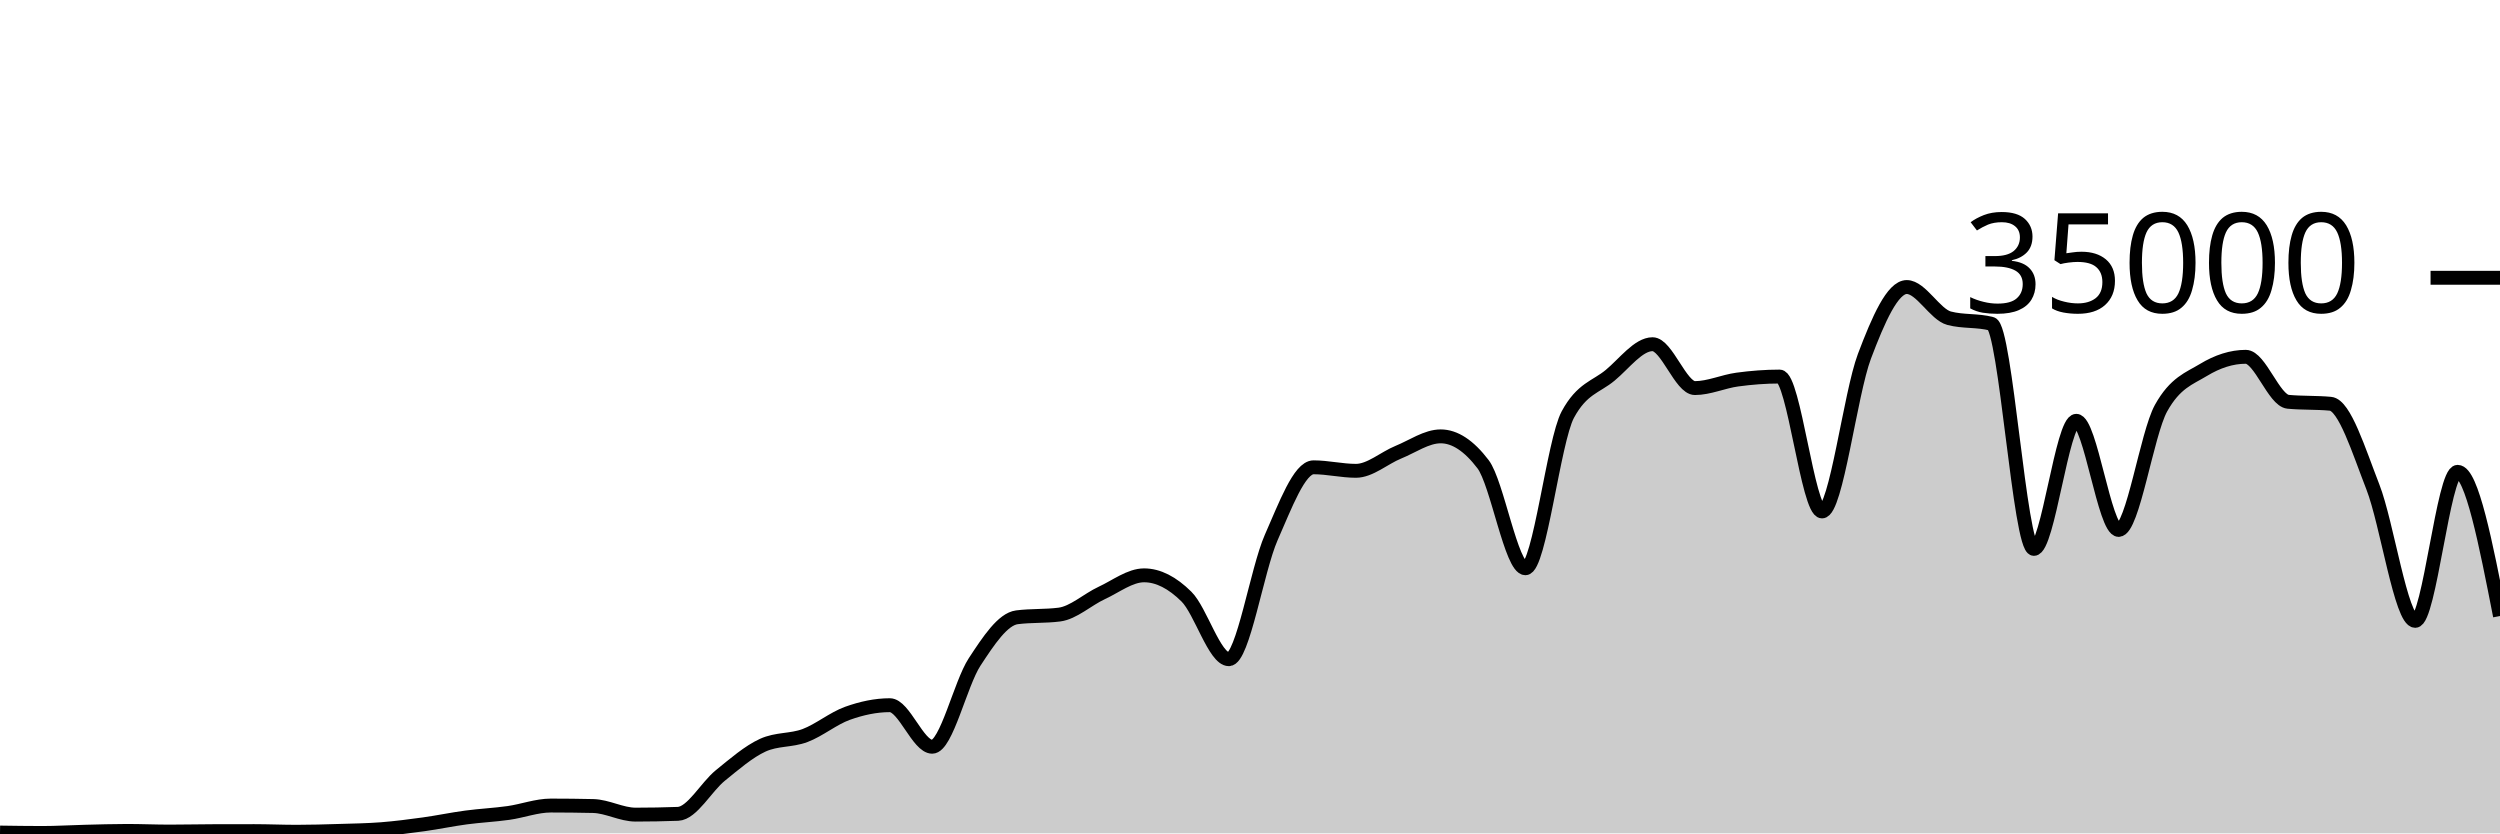
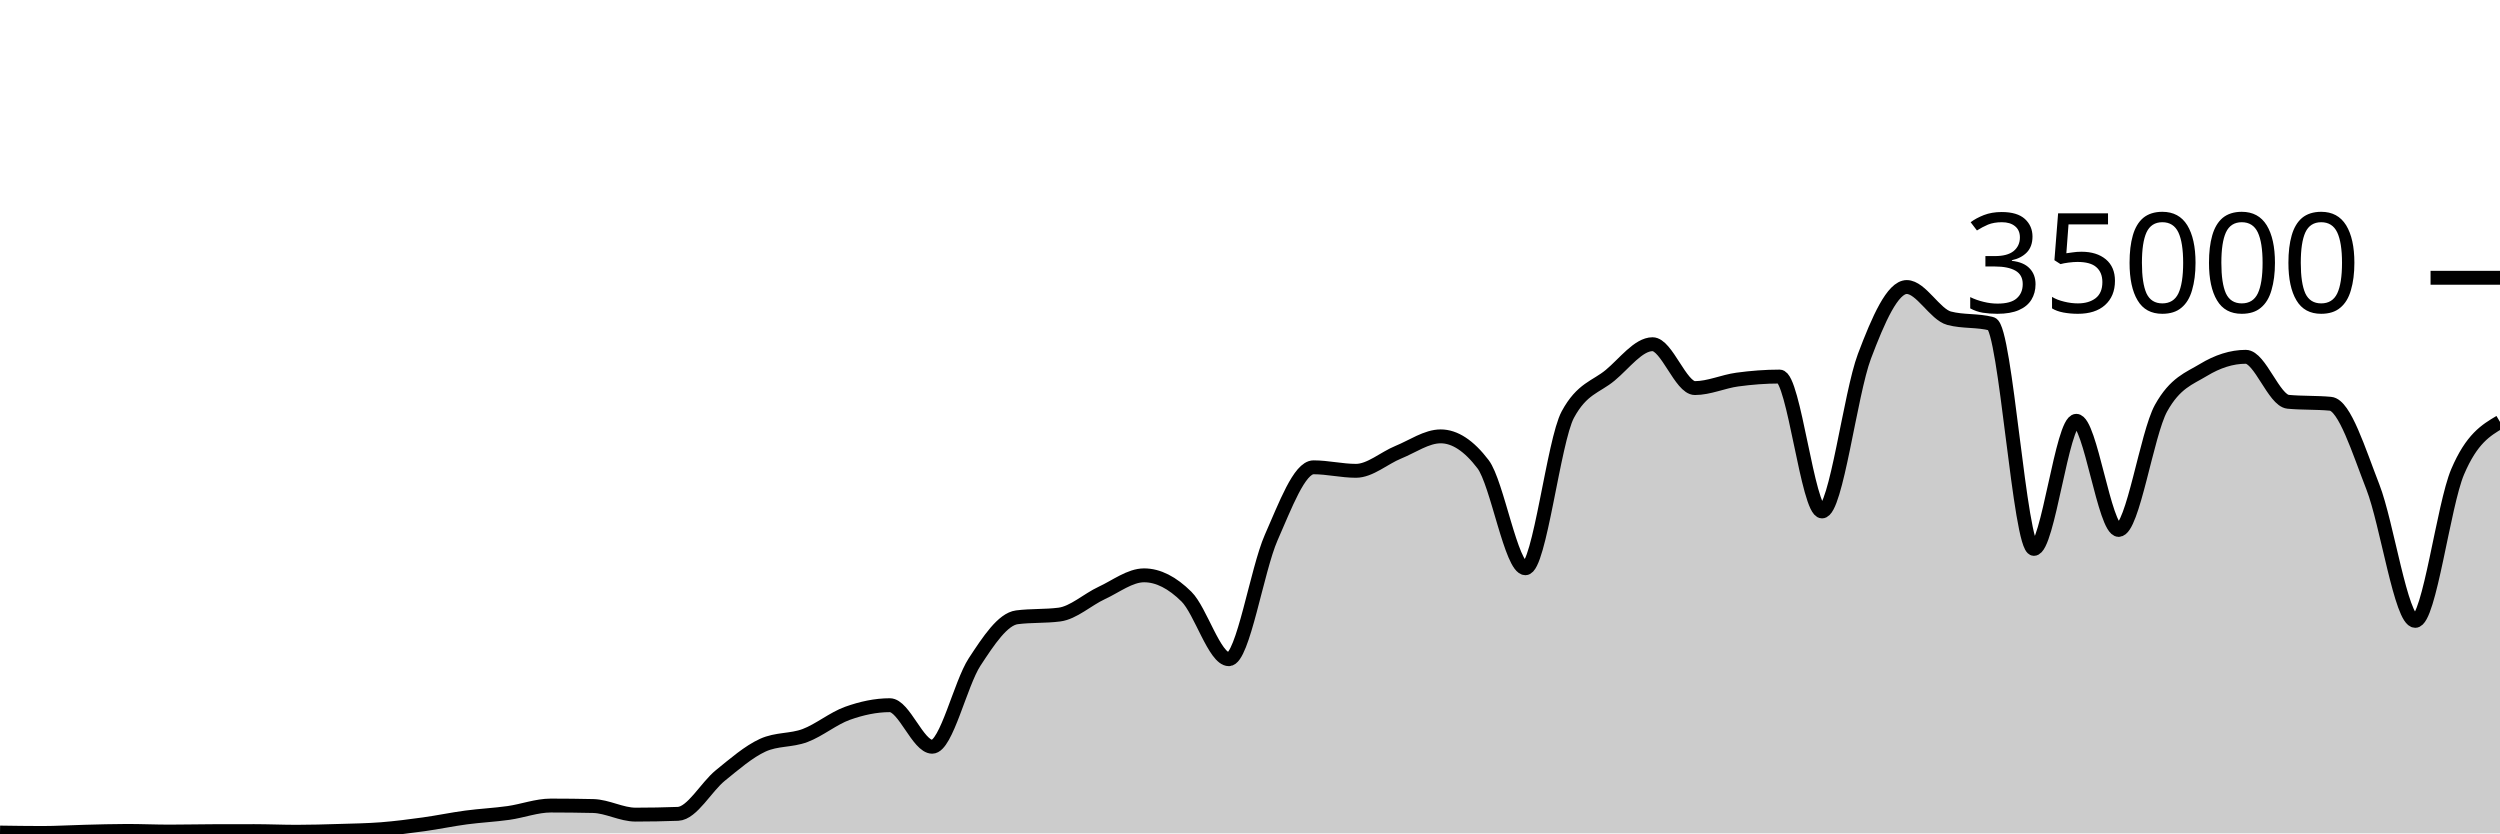
<svg xmlns="http://www.w3.org/2000/svg" viewBox="0 0 180 60">
  <g transform="translate(0,20)">
-     <path class="area" fill="rgba(0, 0, 0, 0.2)" d="M0,39.943C1.017,39.958,2.034,39.974,3.051,39.974C4.068,39.974,5.085,39.909,6.102,39.885C7.119,39.86,8.136,39.826,9.153,39.826C10.169,39.826,11.186,39.873,12.203,39.873C13.22,39.873,14.237,39.848,15.254,39.845C16.271,39.842,17.288,39.84,18.305,39.84C19.322,39.84,20.339,39.887,21.356,39.887C22.373,39.887,23.39,39.856,24.407,39.825C25.424,39.794,26.441,39.781,27.458,39.702C28.475,39.622,29.492,39.49,30.508,39.35C31.525,39.209,32.542,38.994,33.559,38.858C34.576,38.722,35.593,38.676,36.61,38.533C37.627,38.389,38.644,37.999,39.661,37.999C40.678,37.999,41.695,38.011,42.712,38.034C43.729,38.058,44.746,38.653,45.763,38.653C46.78,38.653,47.797,38.634,48.814,38.597C49.831,38.559,50.847,36.659,51.864,35.835C52.881,35.012,53.898,34.124,54.915,33.657C55.932,33.19,56.949,33.34,57.966,32.957C58.983,32.574,60,31.723,61.017,31.359C62.034,30.995,63.051,30.774,64.068,30.774C65.085,30.774,66.102,33.766,67.119,33.766C68.136,33.766,69.153,29.22,70.169,27.666C71.186,26.113,72.203,24.574,73.22,24.445C74.237,24.315,75.254,24.38,76.271,24.25C77.288,24.121,78.305,23.166,79.322,22.695C80.339,22.224,81.356,21.424,82.373,21.424C83.39,21.424,84.407,21.95,85.424,22.957C86.441,23.963,87.458,27.463,88.475,27.463C89.492,27.463,90.508,21.009,91.525,18.706C92.542,16.403,93.559,13.646,94.576,13.646C95.593,13.646,96.61,13.899,97.627,13.899C98.644,13.899,99.661,12.974,100.678,12.56C101.695,12.146,102.712,11.418,103.729,11.418C104.746,11.418,105.763,12.086,106.78,13.423C107.797,14.759,108.814,20.915,109.831,20.915C110.847,20.915,111.864,11.741,112.881,9.853C113.898,7.965,114.915,7.866,115.932,7.021C116.949,6.176,117.966,4.783,118.983,4.783C120,4.783,121.017,7.942,122.034,7.942C123.051,7.942,124.068,7.467,125.085,7.329C126.102,7.191,127.119,7.112,128.136,7.112C129.153,7.112,130.169,16.824,131.186,16.824C132.203,16.824,133.22,8.352,134.237,5.659C135.254,2.966,136.271,0.666,137.288,0.666C138.305,0.666,139.322,2.646,140.339,2.913C141.356,3.18,142.373,3.046,143.39,3.313C144.407,3.58,145.424,19.521,146.441,19.521C147.458,19.521,148.475,10.298,149.492,10.298C150.508,10.298,151.525,18.154,152.542,18.154C153.559,18.154,154.576,11.224,155.593,9.39C156.61,7.556,157.627,7.255,158.644,6.639C159.661,6.022,160.678,5.69,161.695,5.69C162.712,5.69,163.729,8.835,164.746,8.929C165.763,9.024,166.78,8.976,167.797,9.071C168.814,9.165,169.831,12.455,170.847,15.061C171.864,17.666,172.881,24.703,173.898,24.703C174.915,24.703,175.932,13.971,176.949,13.971C177.966,13.971,178.983,19.162,180,24.353L180,40C178.983,40,177.966,40,176.949,40C175.932,40,174.915,40,173.898,40C172.881,40,171.864,40,170.847,40C169.831,40,168.814,40,167.797,40C166.78,40,165.763,40,164.746,40C163.729,40,162.712,40,161.695,40C160.678,40,159.661,40,158.644,40C157.627,40,156.61,40,155.593,40C154.576,40,153.559,40,152.542,40C151.525,40,150.508,40,149.492,40C148.475,40,147.458,40,146.441,40C145.424,40,144.407,40,143.39,40C142.373,40,141.356,40,140.339,40C139.322,40,138.305,40,137.288,40C136.271,40,135.254,40,134.237,40C133.22,40,132.203,40,131.186,40C130.169,40,129.153,40,128.136,40C127.119,40,126.102,40,125.085,40C124.068,40,123.051,40,122.034,40C121.017,40,120,40,118.983,40C117.966,40,116.949,40,115.932,40C114.915,40,113.898,40,112.881,40C111.864,40,110.847,40,109.831,40C108.814,40,107.797,40,106.78,40C105.763,40,104.746,40,103.729,40C102.712,40,101.695,40,100.678,40C99.661,40,98.644,40,97.627,40C96.61,40,95.593,40,94.576,40C93.559,40,92.542,40,91.525,40C90.508,40,89.492,40,88.475,40C87.458,40,86.441,40,85.424,40C84.407,40,83.39,40,82.373,40C81.356,40,80.339,40,79.322,40C78.305,40,77.288,40,76.271,40C75.254,40,74.237,40,73.22,40C72.203,40,71.186,40,70.169,40C69.153,40,68.136,40,67.119,40C66.102,40,65.085,40,64.068,40C63.051,40,62.034,40,61.017,40C60,40,58.983,40,57.966,40C56.949,40,55.932,40,54.915,40C53.898,40,52.881,40,51.864,40C50.847,40,49.831,40,48.814,40C47.797,40,46.78,40,45.763,40C44.746,40,43.729,40,42.712,40C41.695,40,40.678,40,39.661,40C38.644,40,37.627,40,36.61,40C35.593,40,34.576,40,33.559,40C32.542,40,31.525,40,30.508,40C29.492,40,28.475,40,27.458,40C26.441,40,25.424,40,24.407,40C23.39,40,22.373,40,21.356,40C20.339,40,19.322,40,18.305,40C17.288,40,16.271,40,15.254,40C14.237,40,13.22,40,12.203,40C11.186,40,10.169,40,9.153,40C8.136,40,7.119,40,6.102,40C5.085,40,4.068,40,3.051,40C2.034,40,1.017,40,0,40Z" />
-     <path class="line" stroke="black" fill="none" d="M0,39.943C1.017,39.958,2.034,39.974,3.051,39.974C4.068,39.974,5.085,39.909,6.102,39.885C7.119,39.86,8.136,39.826,9.153,39.826C10.169,39.826,11.186,39.873,12.203,39.873C13.22,39.873,14.237,39.848,15.254,39.845C16.271,39.842,17.288,39.84,18.305,39.84C19.322,39.84,20.339,39.887,21.356,39.887C22.373,39.887,23.39,39.856,24.407,39.825C25.424,39.794,26.441,39.781,27.458,39.702C28.475,39.622,29.492,39.49,30.508,39.35C31.525,39.209,32.542,38.994,33.559,38.858C34.576,38.722,35.593,38.676,36.61,38.533C37.627,38.389,38.644,37.999,39.661,37.999C40.678,37.999,41.695,38.011,42.712,38.034C43.729,38.058,44.746,38.653,45.763,38.653C46.78,38.653,47.797,38.634,48.814,38.597C49.831,38.559,50.847,36.659,51.864,35.835C52.881,35.012,53.898,34.124,54.915,33.657C55.932,33.19,56.949,33.34,57.966,32.957C58.983,32.574,60,31.723,61.017,31.359C62.034,30.995,63.051,30.774,64.068,30.774C65.085,30.774,66.102,33.766,67.119,33.766C68.136,33.766,69.153,29.22,70.169,27.666C71.186,26.113,72.203,24.574,73.22,24.445C74.237,24.315,75.254,24.38,76.271,24.25C77.288,24.121,78.305,23.166,79.322,22.695C80.339,22.224,81.356,21.424,82.373,21.424C83.39,21.424,84.407,21.95,85.424,22.957C86.441,23.963,87.458,27.463,88.475,27.463C89.492,27.463,90.508,21.009,91.525,18.706C92.542,16.403,93.559,13.646,94.576,13.646C95.593,13.646,96.61,13.899,97.627,13.899C98.644,13.899,99.661,12.974,100.678,12.56C101.695,12.146,102.712,11.418,103.729,11.418C104.746,11.418,105.763,12.086,106.78,13.423C107.797,14.759,108.814,20.915,109.831,20.915C110.847,20.915,111.864,11.741,112.881,9.853C113.898,7.965,114.915,7.866,115.932,7.021C116.949,6.176,117.966,4.783,118.983,4.783C120,4.783,121.017,7.942,122.034,7.942C123.051,7.942,124.068,7.467,125.085,7.329C126.102,7.191,127.119,7.112,128.136,7.112C129.153,7.112,130.169,16.824,131.186,16.824C132.203,16.824,133.22,8.352,134.237,5.659C135.254,2.966,136.271,0.666,137.288,0.666C138.305,0.666,139.322,2.646,140.339,2.913C141.356,3.18,142.373,3.046,143.39,3.313C144.407,3.58,145.424,19.521,146.441,19.521C147.458,19.521,148.475,10.298,149.492,10.298C150.508,10.298,151.525,18.154,152.542,18.154C153.559,18.154,154.576,11.224,155.593,9.39C156.61,7.556,157.627,7.255,158.644,6.639C159.661,6.022,160.678,5.69,161.695,5.69C162.712,5.69,163.729,8.835,164.746,8.929C165.763,9.024,166.78,8.976,167.797,9.071C168.814,9.165,169.831,12.455,170.847,15.061C171.864,17.666,172.881,24.703,173.898,24.703C174.915,24.703,175.932,13.971,176.949,13.971C177.966,13.971,178.983,19.162,180,24.353" />
+     <path class="area" fill="rgba(0, 0, 0, 0.2)" d="M0,39.943C1.017,39.958,2.034,39.974,3.051,39.974C4.068,39.974,5.085,39.909,6.102,39.885C7.119,39.86,8.136,39.826,9.153,39.826C10.169,39.826,11.186,39.873,12.203,39.873C13.22,39.873,14.237,39.848,15.254,39.845C16.271,39.842,17.288,39.84,18.305,39.84C19.322,39.84,20.339,39.887,21.356,39.887C22.373,39.887,23.39,39.856,24.407,39.825C25.424,39.794,26.441,39.781,27.458,39.702C28.475,39.622,29.492,39.49,30.508,39.35C31.525,39.209,32.542,38.994,33.559,38.858C34.576,38.722,35.593,38.676,36.61,38.533C37.627,38.389,38.644,37.999,39.661,37.999C40.678,37.999,41.695,38.011,42.712,38.034C43.729,38.058,44.746,38.653,45.763,38.653C46.78,38.653,47.797,38.634,48.814,38.597C49.831,38.559,50.847,36.659,51.864,35.835C52.881,35.012,53.898,34.124,54.915,33.657C55.932,33.19,56.949,33.34,57.966,32.957C58.983,32.574,60,31.723,61.017,31.359C62.034,30.995,63.051,30.774,64.068,30.774C65.085,30.774,66.102,33.766,67.119,33.766C68.136,33.766,69.153,29.22,70.169,27.666C71.186,26.113,72.203,24.574,73.22,24.445C74.237,24.315,75.254,24.38,76.271,24.25C77.288,24.121,78.305,23.166,79.322,22.695C80.339,22.224,81.356,21.424,82.373,21.424C83.39,21.424,84.407,21.95,85.424,22.957C86.441,23.963,87.458,27.463,88.475,27.463C89.492,27.463,90.508,21.009,91.525,18.706C92.542,16.403,93.559,13.646,94.576,13.646C95.593,13.646,96.61,13.899,97.627,13.899C98.644,13.899,99.661,12.974,100.678,12.56C101.695,12.146,102.712,11.418,103.729,11.418C104.746,11.418,105.763,12.086,106.78,13.423C107.797,14.759,108.814,20.915,109.831,20.915C110.847,20.915,111.864,11.741,112.881,9.853C113.898,7.965,114.915,7.866,115.932,7.021C116.949,6.176,117.966,4.783,118.983,4.783C120,4.783,121.017,7.942,122.034,7.942C123.051,7.942,124.068,7.467,125.085,7.329C126.102,7.191,127.119,7.112,128.136,7.112C129.153,7.112,130.169,16.824,131.186,16.824C132.203,16.824,133.22,8.352,134.237,5.659C135.254,2.966,136.271,0.666,137.288,0.666C138.305,0.666,139.322,2.646,140.339,2.913C141.356,3.18,142.373,3.046,143.39,3.313C144.407,3.58,145.424,19.521,146.441,19.521C147.458,19.521,148.475,10.298,149.492,10.298C150.508,10.298,151.525,18.154,152.542,18.154C153.559,18.154,154.576,11.224,155.593,9.39C156.61,7.556,157.627,7.255,158.644,6.639C159.661,6.022,160.678,5.69,161.695,5.69C162.712,5.69,163.729,8.835,164.746,8.929C165.763,9.024,166.78,8.976,167.797,9.071C168.814,9.165,169.831,12.455,170.847,15.061C171.864,17.666,172.881,24.703,173.898,24.703C174.915,24.703,175.932,16.359,176.949,13.971C177.966,11.584,178.983,10.982,180,10.379L180,40C178.983,40,177.966,40,176.949,40C175.932,40,174.915,40,173.898,40C172.881,40,171.864,40,170.847,40C169.831,40,168.814,40,167.797,40C166.78,40,165.763,40,164.746,40C163.729,40,162.712,40,161.695,40C160.678,40,159.661,40,158.644,40C157.627,40,156.61,40,155.593,40C154.576,40,153.559,40,152.542,40C151.525,40,150.508,40,149.492,40C148.475,40,147.458,40,146.441,40C145.424,40,144.407,40,143.39,40C142.373,40,141.356,40,140.339,40C139.322,40,138.305,40,137.288,40C136.271,40,135.254,40,134.237,40C133.22,40,132.203,40,131.186,40C130.169,40,129.153,40,128.136,40C127.119,40,126.102,40,125.085,40C124.068,40,123.051,40,122.034,40C121.017,40,120,40,118.983,40C117.966,40,116.949,40,115.932,40C114.915,40,113.898,40,112.881,40C111.864,40,110.847,40,109.831,40C108.814,40,107.797,40,106.78,40C105.763,40,104.746,40,103.729,40C102.712,40,101.695,40,100.678,40C99.661,40,98.644,40,97.627,40C96.61,40,95.593,40,94.576,40C93.559,40,92.542,40,91.525,40C90.508,40,89.492,40,88.475,40C87.458,40,86.441,40,85.424,40C84.407,40,83.39,40,82.373,40C81.356,40,80.339,40,79.322,40C78.305,40,77.288,40,76.271,40C75.254,40,74.237,40,73.22,40C72.203,40,71.186,40,70.169,40C69.153,40,68.136,40,67.119,40C66.102,40,65.085,40,64.068,40C63.051,40,62.034,40,61.017,40C60,40,58.983,40,57.966,40C56.949,40,55.932,40,54.915,40C53.898,40,52.881,40,51.864,40C50.847,40,49.831,40,48.814,40C47.797,40,46.78,40,45.763,40C44.746,40,43.729,40,42.712,40C41.695,40,40.678,40,39.661,40C38.644,40,37.627,40,36.61,40C35.593,40,34.576,40,33.559,40C32.542,40,31.525,40,30.508,40C29.492,40,28.475,40,27.458,40C26.441,40,25.424,40,24.407,40C23.39,40,22.373,40,21.356,40C20.339,40,19.322,40,18.305,40C17.288,40,16.271,40,15.254,40C14.237,40,13.22,40,12.203,40C11.186,40,10.169,40,9.153,40C8.136,40,7.119,40,6.102,40C5.085,40,4.068,40,3.051,40C2.034,40,1.017,40,0,40Z" />
+     <path class="line" stroke="black" fill="none" d="M0,39.943C1.017,39.958,2.034,39.974,3.051,39.974C4.068,39.974,5.085,39.909,6.102,39.885C7.119,39.86,8.136,39.826,9.153,39.826C10.169,39.826,11.186,39.873,12.203,39.873C13.22,39.873,14.237,39.848,15.254,39.845C16.271,39.842,17.288,39.84,18.305,39.84C19.322,39.84,20.339,39.887,21.356,39.887C22.373,39.887,23.39,39.856,24.407,39.825C25.424,39.794,26.441,39.781,27.458,39.702C28.475,39.622,29.492,39.49,30.508,39.35C31.525,39.209,32.542,38.994,33.559,38.858C34.576,38.722,35.593,38.676,36.61,38.533C37.627,38.389,38.644,37.999,39.661,37.999C40.678,37.999,41.695,38.011,42.712,38.034C43.729,38.058,44.746,38.653,45.763,38.653C46.78,38.653,47.797,38.634,48.814,38.597C49.831,38.559,50.847,36.659,51.864,35.835C52.881,35.012,53.898,34.124,54.915,33.657C55.932,33.19,56.949,33.34,57.966,32.957C58.983,32.574,60,31.723,61.017,31.359C62.034,30.995,63.051,30.774,64.068,30.774C65.085,30.774,66.102,33.766,67.119,33.766C68.136,33.766,69.153,29.22,70.169,27.666C71.186,26.113,72.203,24.574,73.22,24.445C74.237,24.315,75.254,24.38,76.271,24.25C77.288,24.121,78.305,23.166,79.322,22.695C80.339,22.224,81.356,21.424,82.373,21.424C83.39,21.424,84.407,21.95,85.424,22.957C86.441,23.963,87.458,27.463,88.475,27.463C89.492,27.463,90.508,21.009,91.525,18.706C92.542,16.403,93.559,13.646,94.576,13.646C95.593,13.646,96.61,13.899,97.627,13.899C98.644,13.899,99.661,12.974,100.678,12.56C101.695,12.146,102.712,11.418,103.729,11.418C104.746,11.418,105.763,12.086,106.78,13.423C107.797,14.759,108.814,20.915,109.831,20.915C110.847,20.915,111.864,11.741,112.881,9.853C113.898,7.965,114.915,7.866,115.932,7.021C116.949,6.176,117.966,4.783,118.983,4.783C120,4.783,121.017,7.942,122.034,7.942C123.051,7.942,124.068,7.467,125.085,7.329C126.102,7.191,127.119,7.112,128.136,7.112C129.153,7.112,130.169,16.824,131.186,16.824C132.203,16.824,133.22,8.352,134.237,5.659C135.254,2.966,136.271,0.666,137.288,0.666C138.305,0.666,139.322,2.646,140.339,2.913C141.356,3.18,142.373,3.046,143.39,3.313C144.407,3.58,145.424,19.521,146.441,19.521C147.458,19.521,148.475,10.298,149.492,10.298C150.508,10.298,151.525,18.154,152.542,18.154C153.559,18.154,154.576,11.224,155.593,9.39C156.61,7.556,157.627,7.255,158.644,6.639C159.661,6.022,160.678,5.69,161.695,5.69C162.712,5.69,163.729,8.835,164.746,8.929C165.763,9.024,166.78,8.976,167.797,9.071C168.814,9.165,169.831,12.455,170.847,15.061C171.864,17.666,172.881,24.703,173.898,24.703C174.915,24.703,175.932,16.359,176.949,13.971C177.966,11.584,178.983,10.982,180,10.379" />
    <path class="axis-ceiling" stroke-width="1" stroke="black" fill="none" d="M175,0L180,0" />
    <text class="axis-ceiling-label" font-family="sans-serif" text-anchor="end" font-size="10px" x="170" y="2.5">35000</text>
  </g>
</svg>
